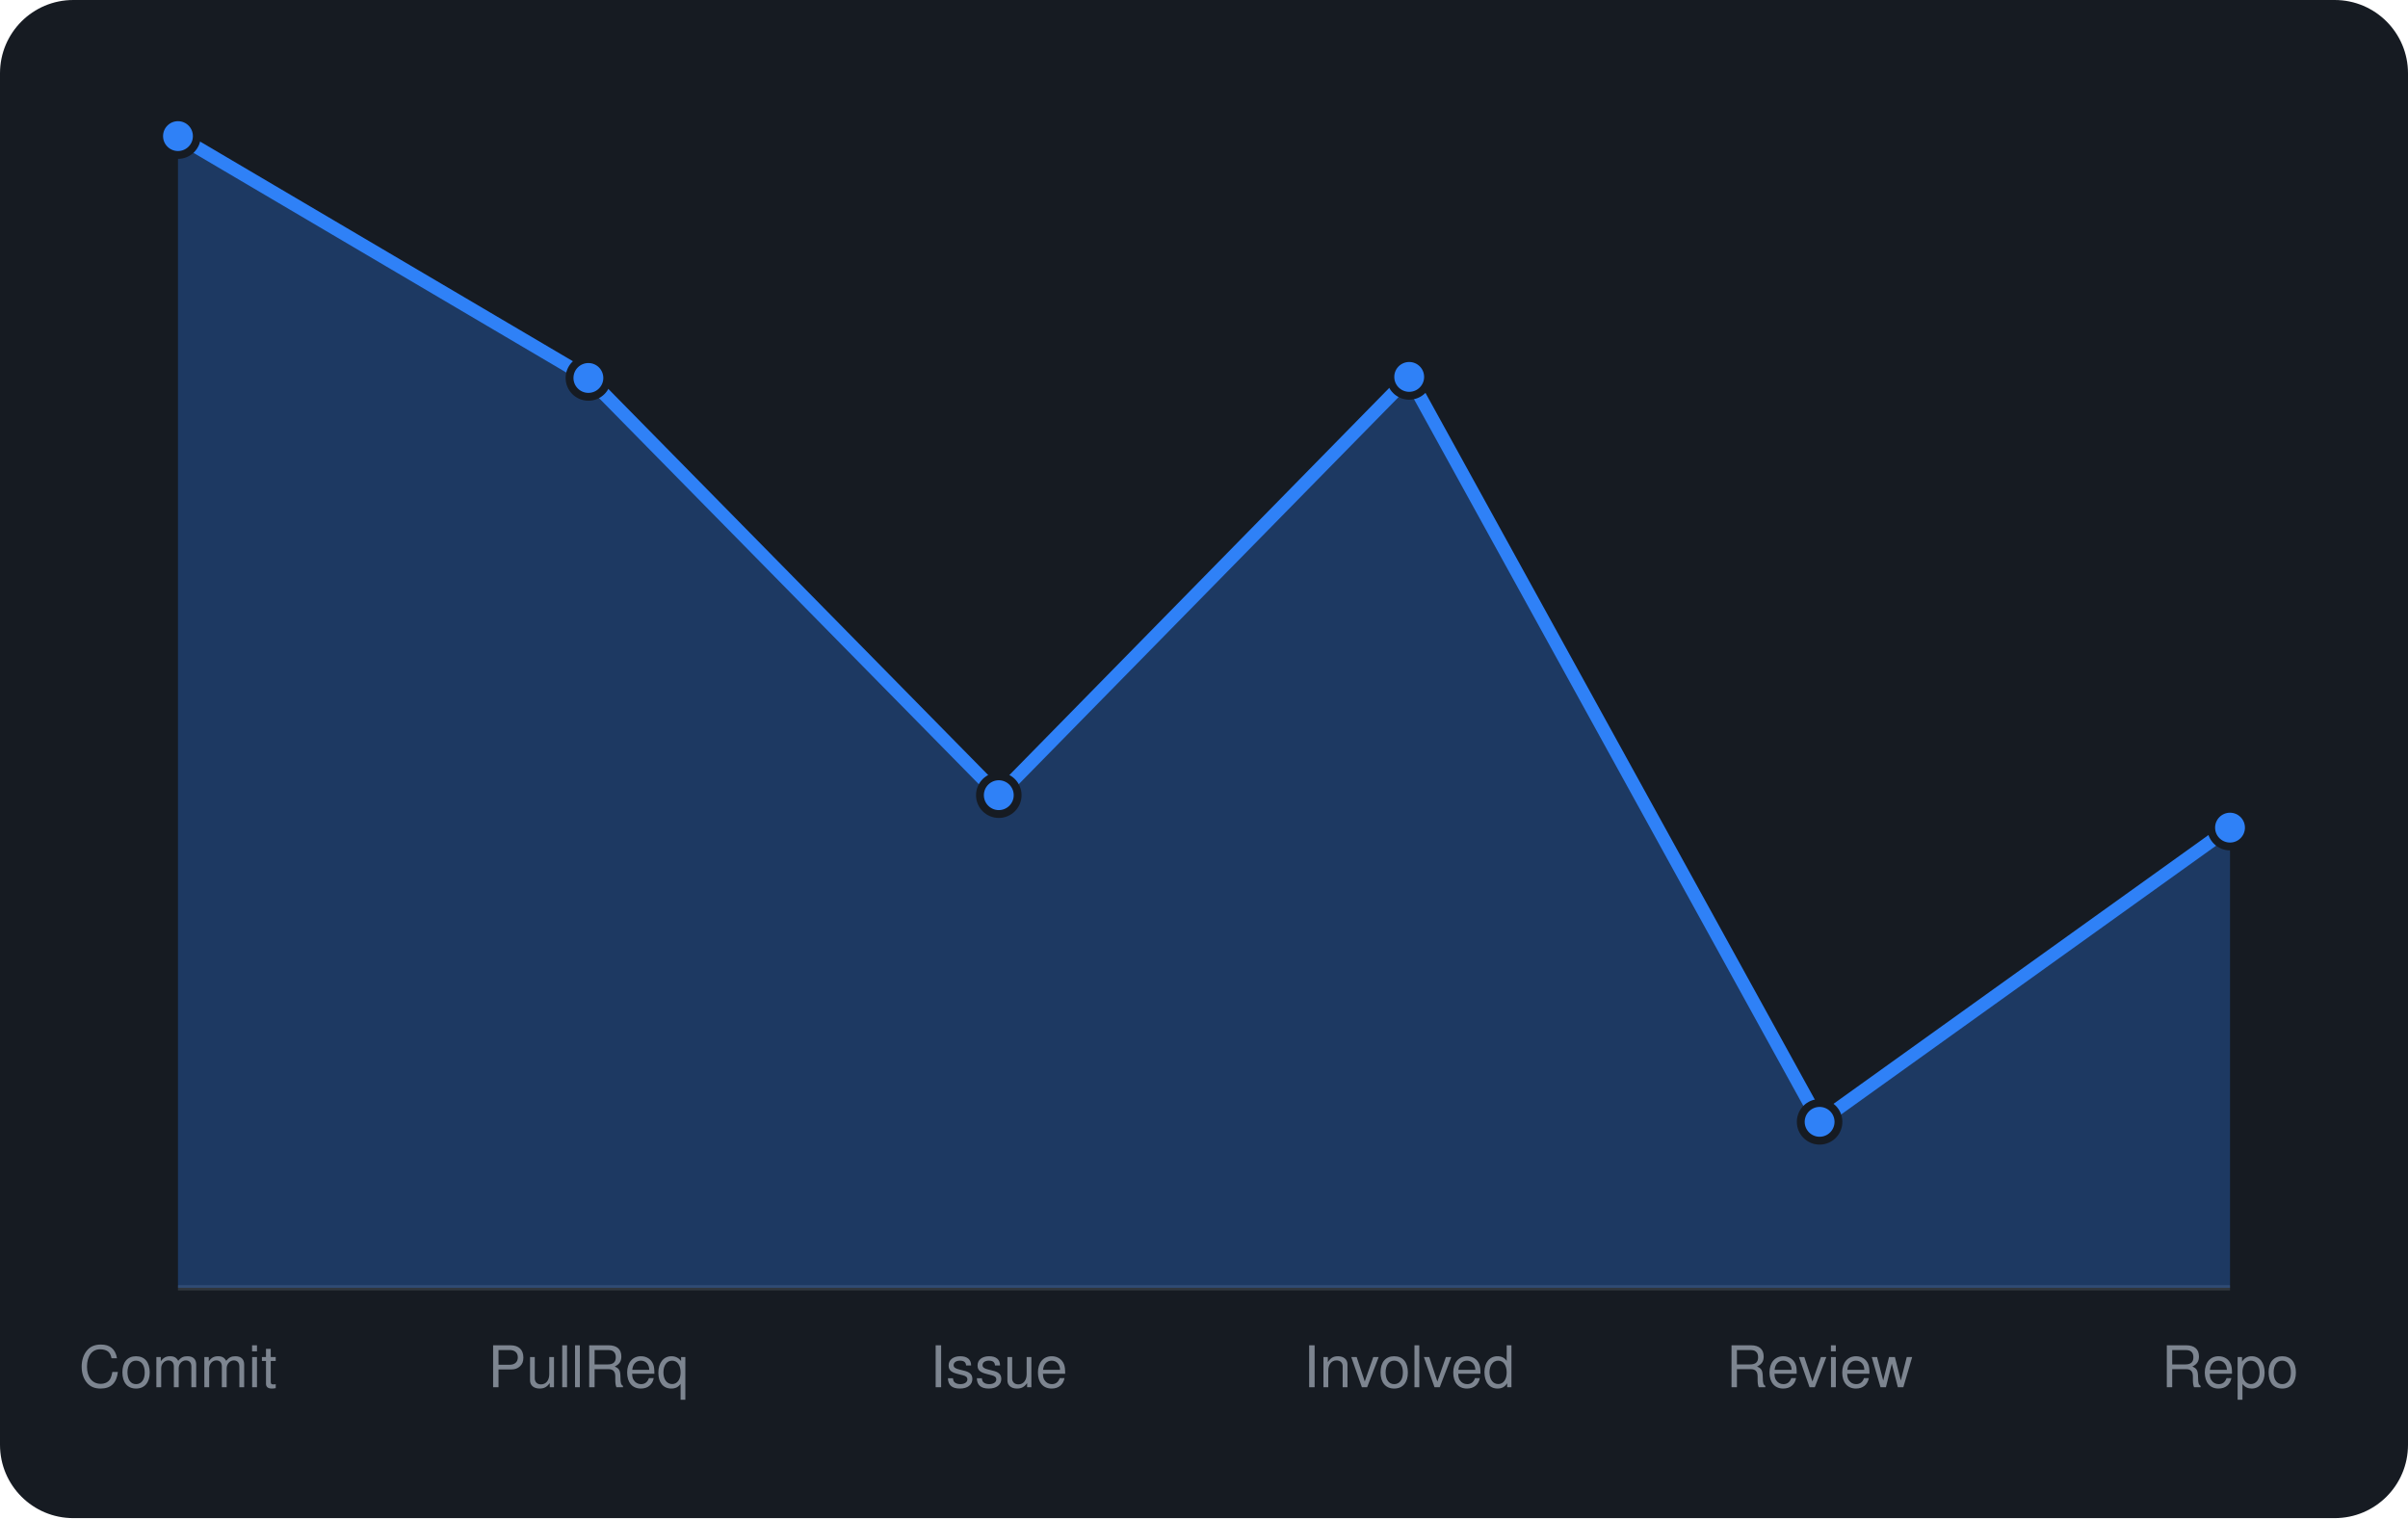
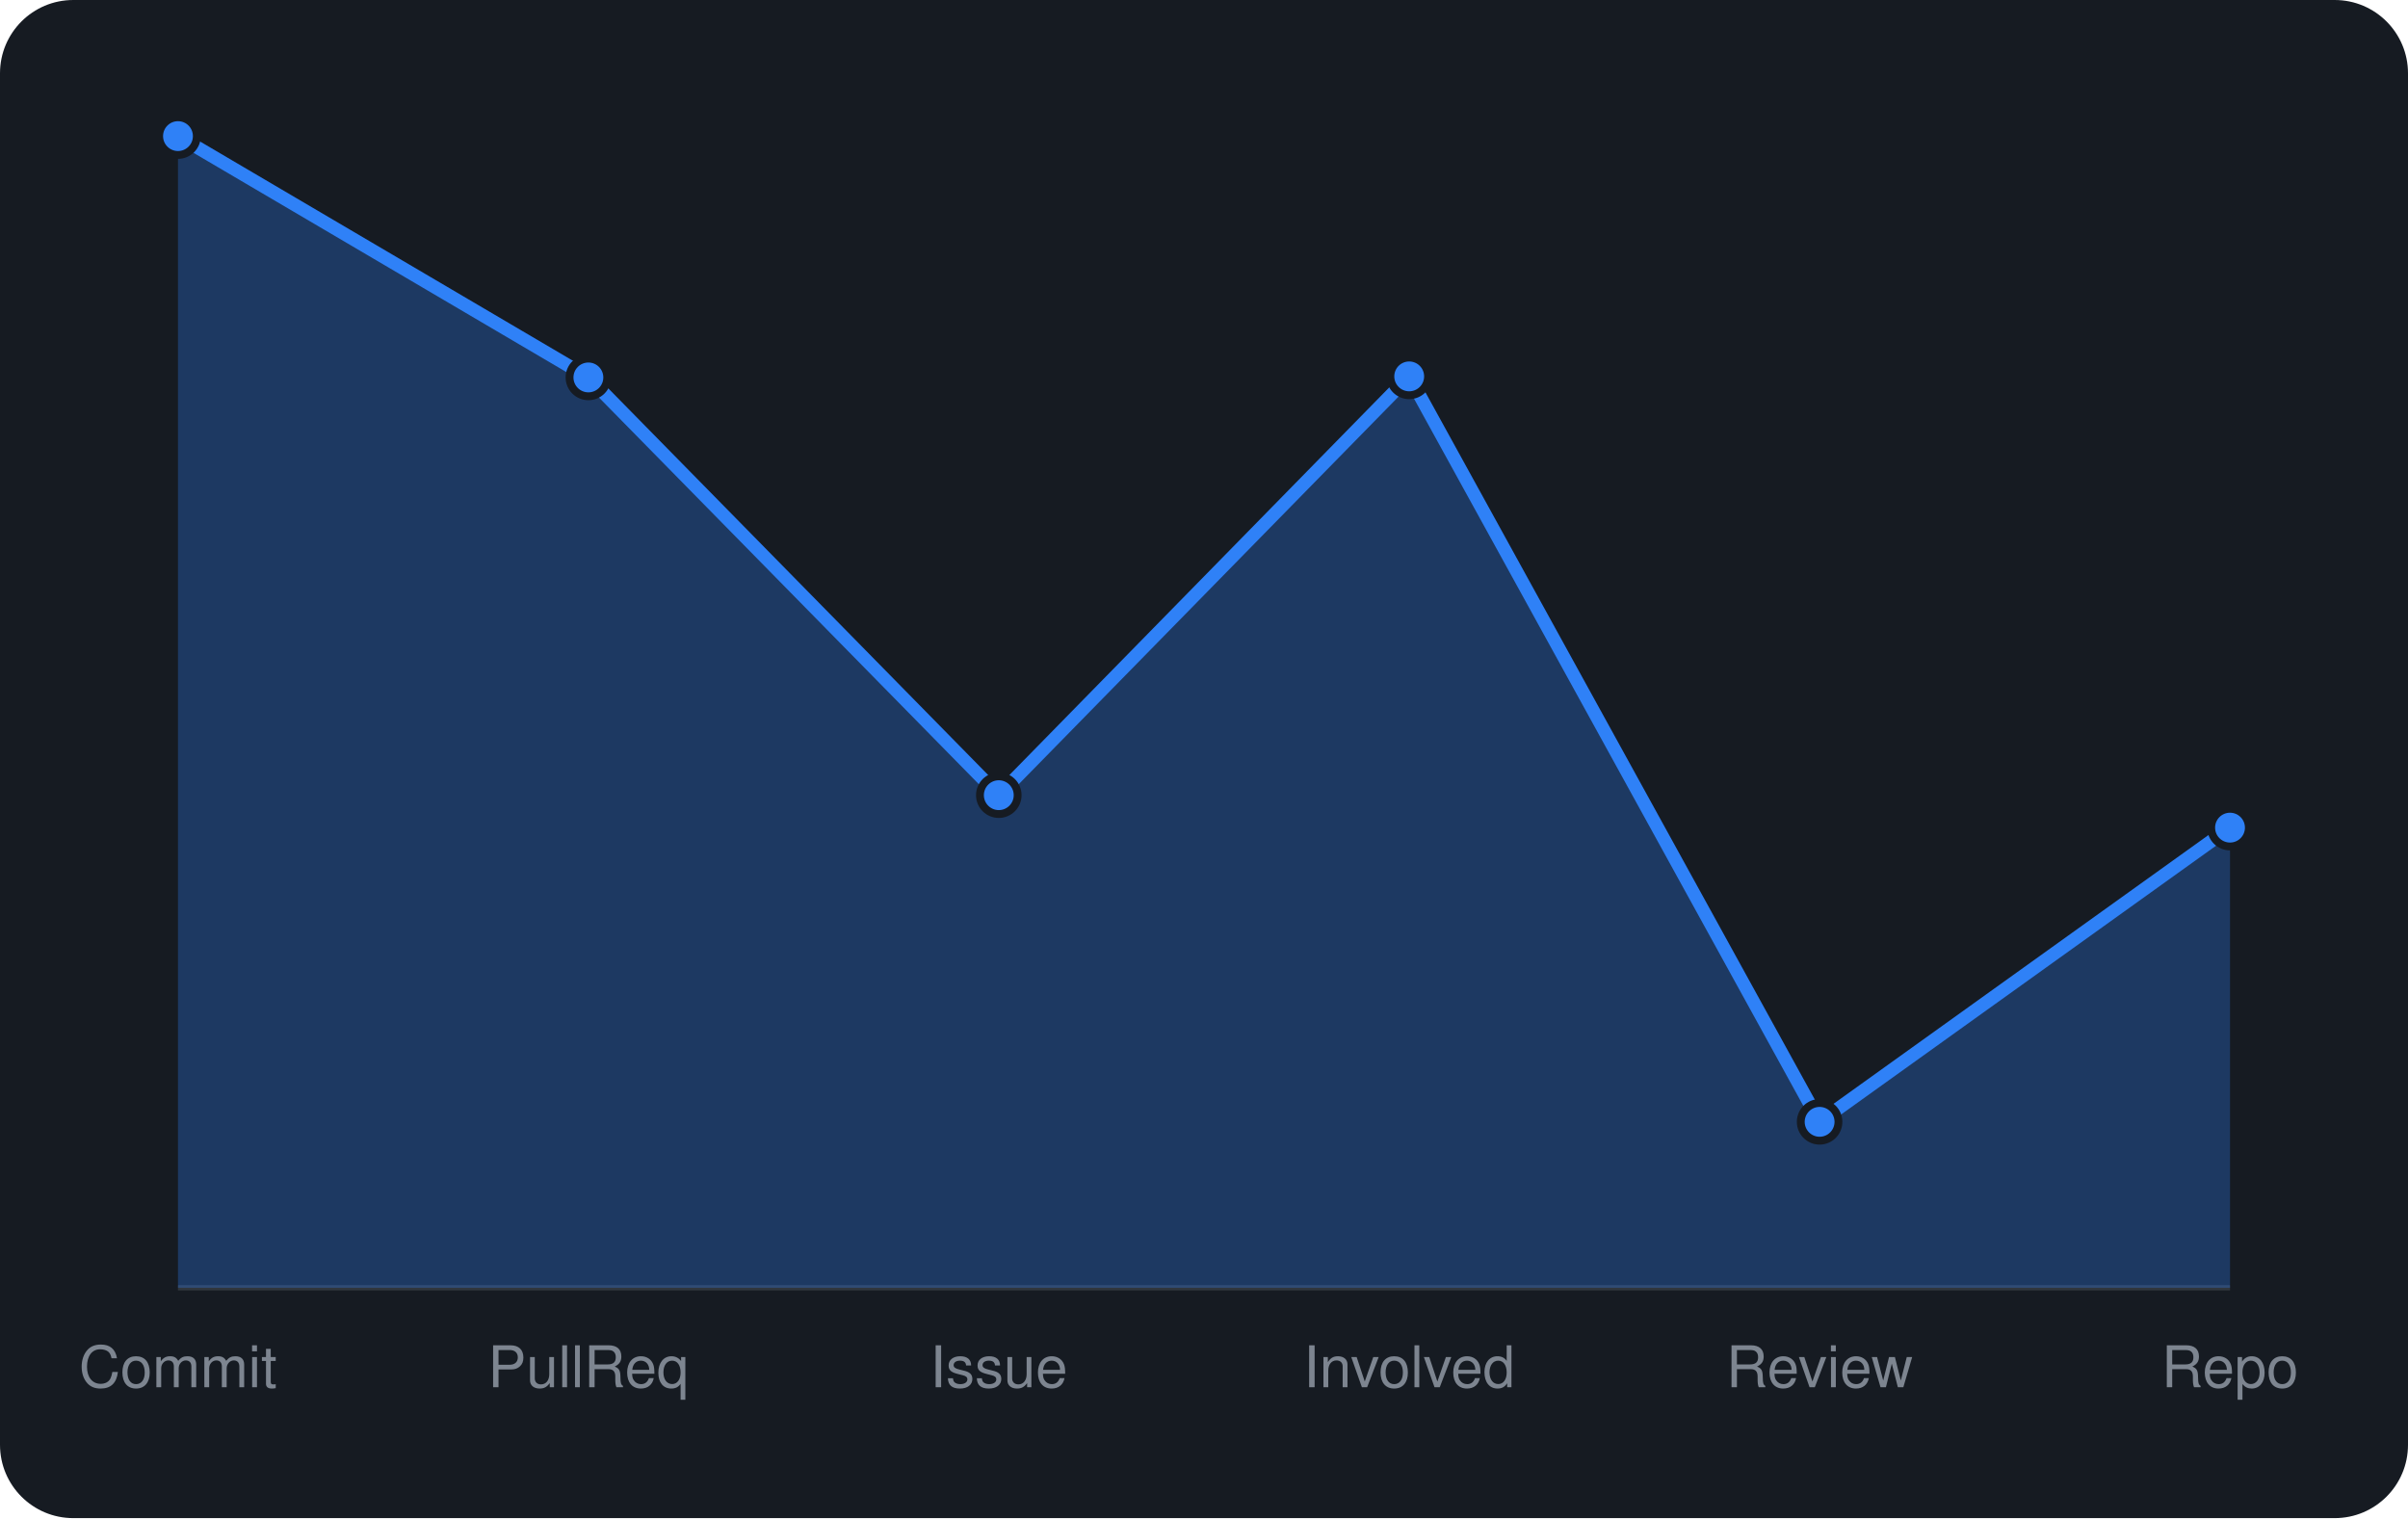
<svg xmlns="http://www.w3.org/2000/svg" viewBox="0 0 460 290" width="460" height="290" font-family="-apple-system,BlinkMacSystemFont,'Segoe UI',Helvetica,Arial,sans-serif">
  <rect width="460" height="290" rx="14" fill="#161b22" />
  <line x1="34" y1="246" x2="426" y2="246" stroke="#30363d" />
-   <path d="M34.0 246 L34.0 26.0L112.4 72.2L190.8 151.9L269.2 72.0L347.6 214.3L426.0 158.1 L426.0 246 Z" fill="rgba(47,129,247,0.3)" />
-   <path d="M34.0 26.0L112.4 72.2L190.8 151.9L269.2 72.0L347.6 214.3L426.0 158.1" fill="none" stroke="#2f81f7" stroke-width="2.5" stroke-linejoin="round" />
+   <path d="M34.0 246 L34.0 26.0L112.4 72.1L190.8 151.9L269.2 71.9L347.6 214.3L426.0 158.1 L426.0 246 Z" fill="rgba(47,129,247,0.3)" />
+   <path d="M34.0 26.0L112.4 72.1L190.8 151.9L269.2 71.9L347.6 214.3L426.0 158.1" fill="none" stroke="#2f81f7" stroke-width="2.5" stroke-linejoin="round" />
  <circle cx="34.0" cy="26.0" r="3.6" fill="#2f81f7" stroke="#161b22" stroke-width="1.5" />
-   <circle cx="112.4" cy="72.2" r="3.6" fill="#2f81f7" stroke="#161b22" stroke-width="1.5" />
+   <circle cx="112.4" cy="72.1" r="3.6" fill="#2f81f7" stroke="#161b22" stroke-width="1.5" />
  <circle cx="190.8" cy="151.9" r="3.6" fill="#2f81f7" stroke="#161b22" stroke-width="1.5" />
-   <circle cx="269.2" cy="72.0" r="3.6" fill="#2f81f7" stroke="#161b22" stroke-width="1.5" />
+   <circle cx="269.2" cy="71.9" r="3.6" fill="#2f81f7" stroke="#161b22" stroke-width="1.5" />
  <circle cx="347.6" cy="214.3" r="3.6" fill="#2f81f7" stroke="#161b22" stroke-width="1.5" />
  <circle cx="426.0" cy="158.1" r="3.6" fill="#2f81f7" stroke="#161b22" stroke-width="1.5" />
  <text x="34.0" y="265" text-anchor="middle" font-size="11" fill="#7d8590">Commit</text>
  <text x="112.4" y="265" text-anchor="middle" font-size="11" fill="#7d8590">PullReq</text>
  <text x="190.8" y="265" text-anchor="middle" font-size="11" fill="#7d8590">Issue</text>
  <text x="269.2" y="265" text-anchor="middle" font-size="11" fill="#7d8590">Involved</text>
  <text x="347.6" y="265" text-anchor="middle" font-size="11" fill="#7d8590">Review</text>
  <text x="426.0" y="265" text-anchor="middle" font-size="11" fill="#7d8590">Repo</text>
</svg>
